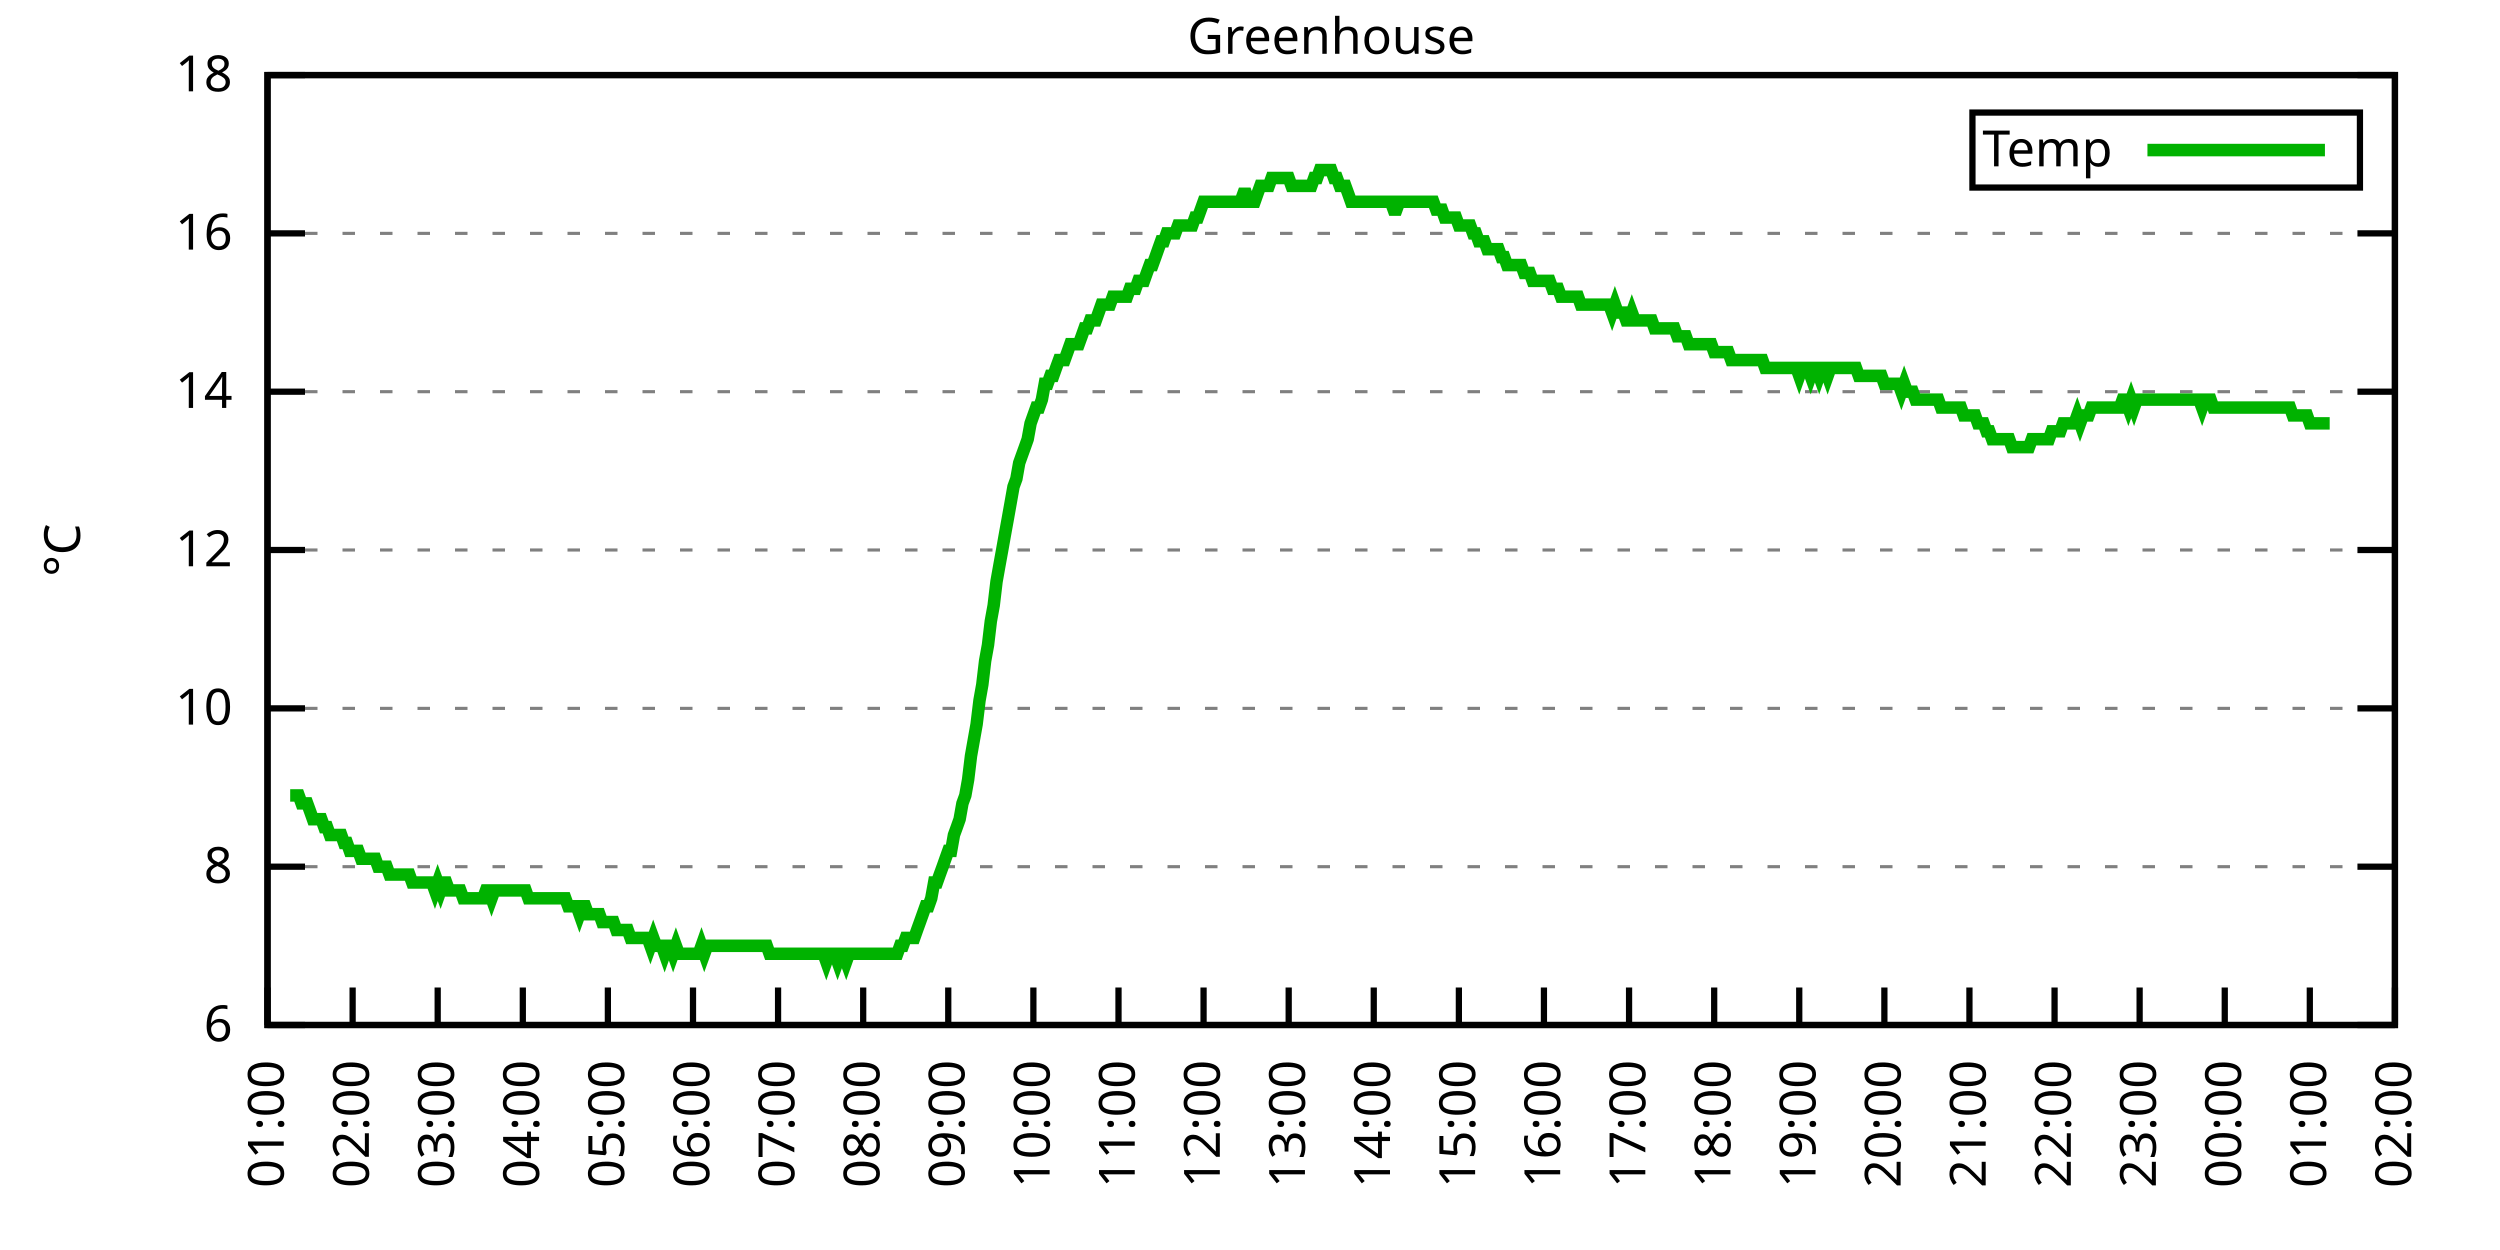
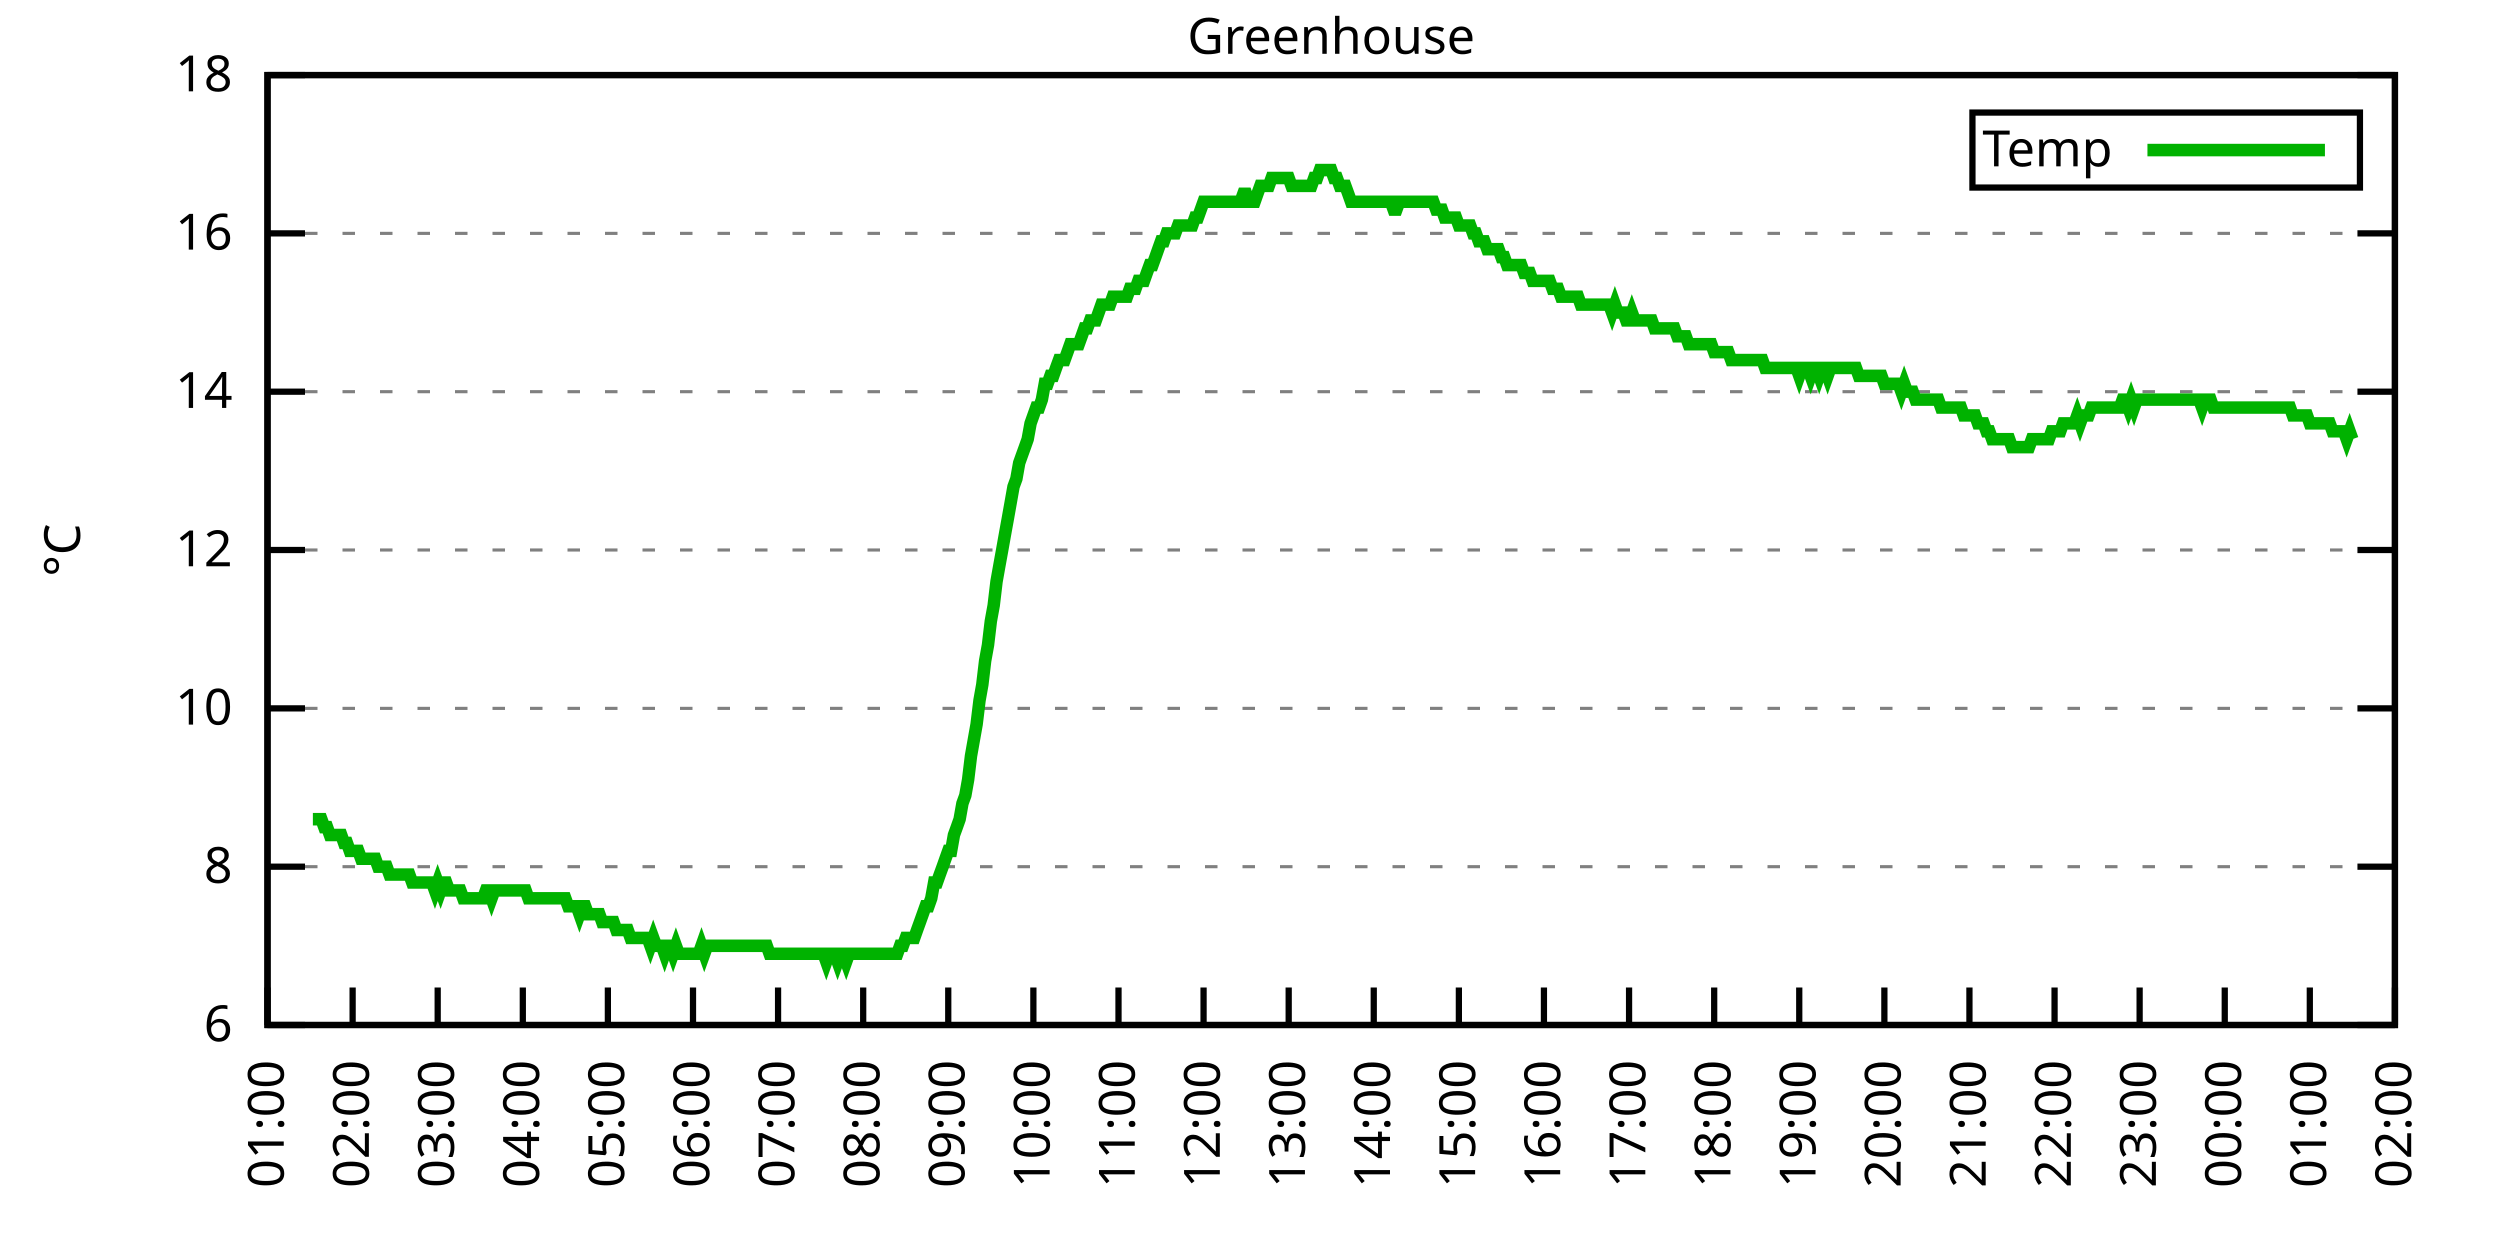
<svg xmlns="http://www.w3.org/2000/svg" xmlns:xlink="http://www.w3.org/1999/xlink" width="400" height="200" viewBox="0 0 400 200">
  <g id="gnuplot_canvas">
    <rect x="0" y="0" width="400" height="200" fill="none" />
    <defs>
      <circle id="gpDot" r="0.5" stroke-width="0.5" stroke="currentColor" />
      <path id="gpPt0" stroke-width="0.333" stroke="currentColor" d="M-1,0 h2 M0,-1 v2" />
      <path id="gpPt1" stroke-width="0.333" stroke="currentColor" d="M-1,-1 L1,1 M1,-1 L-1,1" />
      <path id="gpPt2" stroke-width="0.333" stroke="currentColor" d="M-1,0 L1,0 M0,-1 L0,1 M-1,-1 L1,1 M-1,1 L1,-1" />
      <rect id="gpPt3" stroke-width="0.333" stroke="currentColor" x="-1" y="-1" width="2" height="2" />
      <rect id="gpPt4" stroke-width="0.333" stroke="currentColor" fill="currentColor" x="-1" y="-1" width="2" height="2" />
      <circle id="gpPt5" stroke-width="0.333" stroke="currentColor" cx="0" cy="0" r="1" />
      <use xlink:href="#gpPt5" id="gpPt6" fill="currentColor" stroke="none" />
      <path id="gpPt7" stroke-width="0.333" stroke="currentColor" d="M0,-1.33 L-1.33,0.67 L1.33,0.67 z" />
      <use xlink:href="#gpPt7" id="gpPt8" fill="currentColor" stroke="none" />
      <use xlink:href="#gpPt7" id="gpPt9" stroke="currentColor" transform="rotate(180)" />
      <use xlink:href="#gpPt9" id="gpPt10" fill="currentColor" stroke="none" />
      <use xlink:href="#gpPt3" id="gpPt11" stroke="currentColor" transform="rotate(45)" />
      <use xlink:href="#gpPt11" id="gpPt12" fill="currentColor" stroke="none" />
      <path id="gpPt13" stroke-width="0.333" stroke="currentColor" d="M0,1.330 L1.265,0.411 L0.782,-1.067 L-0.782,-1.076 L-1.265,0.411 z" />
      <use xlink:href="#gpPt13" id="gpPt14" fill="currentColor" stroke="none" />
      <filter id="textbox" filterUnits="objectBoundingBox" x="0" y="0" height="1" width="1">
        <feFlood flood-color="white" flood-opacity="1" result="bgnd" />
        <feComposite in="SourceGraphic" in2="bgnd" operator="atop" />
      </filter>
      <filter id="greybox" filterUnits="objectBoundingBox" x="0" y="0" height="1" width="1">
        <feFlood flood-color="lightgrey" flood-opacity="1" result="grey" />
        <feComposite in="SourceGraphic" in2="grey" operator="atop" />
      </filter>
    </defs>
    <g fill="none" color="white" stroke="currentColor" stroke-width="1.00" stroke-linecap="butt" stroke-linejoin="miter">
</g>
    <g fill="none" color="black" stroke="currentColor" stroke-width="1.00" stroke-linecap="butt" stroke-linejoin="miter">
      <g stroke="none" shape-rendering="crispEdges">
        <polygon fill="rgb(255, 255, 255)" points="42.80,164.00 383.18,164.00 383.18,12.02 42.80,12.02 " />
      </g>
    </g>
    <g fill="none" color="black" stroke="currentColor" stroke-width="1.00" stroke-linecap="butt" stroke-linejoin="miter">
</g>
    <g fill="none" color="black" stroke="black" stroke-width="0.50" stroke-linecap="butt" stroke-linejoin="miter">
</g>
    <g fill="none" color="gray" stroke="currentColor" stroke-width="0.50" stroke-linecap="butt" stroke-linejoin="miter">
      <path stroke="gray" stroke-dasharray="2,4" class="gridline" d="M42.80,164.00 L383.19,164.00  " />
    </g>
    <g fill="none" color="gray" stroke="gray" stroke-width="1.00" stroke-linecap="butt" stroke-linejoin="miter">
</g>
    <g fill="none" color="black" stroke="currentColor" stroke-width="1.00" stroke-linecap="butt" stroke-linejoin="miter">
      <path stroke="black" d="M42.80,164.00 L48.80,164.00 M383.19,164.00 L377.19,164.00  " />
      <g transform="translate(37.20,166.60)" stroke="none" fill="black" font-family="Sans" font-size="8.00" text-anchor="end">
        <text>
          <tspan font-family="Sans"> 6</tspan>
        </text>
      </g>
    </g>
    <g fill="none" color="black" stroke="currentColor" stroke-width="1.00" stroke-linecap="butt" stroke-linejoin="miter">
</g>
    <g fill="none" color="black" stroke="black" stroke-width="0.50" stroke-linecap="butt" stroke-linejoin="miter">
</g>
    <g fill="none" color="gray" stroke="currentColor" stroke-width="0.50" stroke-linecap="butt" stroke-linejoin="miter">
      <path stroke="gray" stroke-dasharray="2,4" class="gridline" d="M42.80,138.67 L383.19,138.67  " />
    </g>
    <g fill="none" color="gray" stroke="gray" stroke-width="1.00" stroke-linecap="butt" stroke-linejoin="miter">
</g>
    <g fill="none" color="black" stroke="currentColor" stroke-width="1.00" stroke-linecap="butt" stroke-linejoin="miter">
      <path stroke="black" d="M42.80,138.67 L48.80,138.67 M383.19,138.67 L377.19,138.67  " />
      <g transform="translate(37.20,141.27)" stroke="none" fill="black" font-family="Sans" font-size="8.00" text-anchor="end">
        <text>
          <tspan font-family="Sans"> 8</tspan>
        </text>
      </g>
    </g>
    <g fill="none" color="black" stroke="currentColor" stroke-width="1.00" stroke-linecap="butt" stroke-linejoin="miter">
</g>
    <g fill="none" color="black" stroke="black" stroke-width="0.50" stroke-linecap="butt" stroke-linejoin="miter">
</g>
    <g fill="none" color="gray" stroke="currentColor" stroke-width="0.50" stroke-linecap="butt" stroke-linejoin="miter">
      <path stroke="gray" stroke-dasharray="2,4" class="gridline" d="M42.80,113.34 L383.19,113.34  " />
    </g>
    <g fill="none" color="gray" stroke="gray" stroke-width="1.00" stroke-linecap="butt" stroke-linejoin="miter">
</g>
    <g fill="none" color="black" stroke="currentColor" stroke-width="1.00" stroke-linecap="butt" stroke-linejoin="miter">
      <path stroke="black" d="M42.80,113.34 L48.80,113.34 M383.19,113.34 L377.19,113.34  " />
      <g transform="translate(37.20,115.94)" stroke="none" fill="black" font-family="Sans" font-size="8.00" text-anchor="end">
        <text>
          <tspan font-family="Sans"> 10</tspan>
        </text>
      </g>
    </g>
    <g fill="none" color="black" stroke="currentColor" stroke-width="1.00" stroke-linecap="butt" stroke-linejoin="miter">
</g>
    <g fill="none" color="black" stroke="black" stroke-width="0.50" stroke-linecap="butt" stroke-linejoin="miter">
</g>
    <g fill="none" color="gray" stroke="currentColor" stroke-width="0.50" stroke-linecap="butt" stroke-linejoin="miter">
      <path stroke="gray" stroke-dasharray="2,4" class="gridline" d="M42.80,88.00 L383.19,88.00  " />
    </g>
    <g fill="none" color="gray" stroke="gray" stroke-width="1.00" stroke-linecap="butt" stroke-linejoin="miter">
</g>
    <g fill="none" color="black" stroke="currentColor" stroke-width="1.00" stroke-linecap="butt" stroke-linejoin="miter">
      <path stroke="black" d="M42.80,88.00 L48.80,88.00 M383.19,88.00 L377.19,88.00  " />
      <g transform="translate(37.20,90.60)" stroke="none" fill="black" font-family="Sans" font-size="8.00" text-anchor="end">
        <text>
          <tspan font-family="Sans"> 12</tspan>
        </text>
      </g>
    </g>
    <g fill="none" color="black" stroke="currentColor" stroke-width="1.00" stroke-linecap="butt" stroke-linejoin="miter">
</g>
    <g fill="none" color="black" stroke="black" stroke-width="0.50" stroke-linecap="butt" stroke-linejoin="miter">
</g>
    <g fill="none" color="gray" stroke="currentColor" stroke-width="0.50" stroke-linecap="butt" stroke-linejoin="miter">
      <path stroke="gray" stroke-dasharray="2,4" class="gridline" d="M42.80,62.67 L383.19,62.67  " />
    </g>
    <g fill="none" color="gray" stroke="gray" stroke-width="1.00" stroke-linecap="butt" stroke-linejoin="miter">
</g>
    <g fill="none" color="black" stroke="currentColor" stroke-width="1.00" stroke-linecap="butt" stroke-linejoin="miter">
      <path stroke="black" d="M42.80,62.67 L48.80,62.67 M383.19,62.67 L377.19,62.67  " />
      <g transform="translate(37.20,65.27)" stroke="none" fill="black" font-family="Sans" font-size="8.00" text-anchor="end">
        <text>
          <tspan font-family="Sans"> 14</tspan>
        </text>
      </g>
    </g>
    <g fill="none" color="black" stroke="currentColor" stroke-width="1.00" stroke-linecap="butt" stroke-linejoin="miter">
</g>
    <g fill="none" color="black" stroke="black" stroke-width="0.50" stroke-linecap="butt" stroke-linejoin="miter">
</g>
    <g fill="none" color="gray" stroke="currentColor" stroke-width="0.50" stroke-linecap="butt" stroke-linejoin="miter">
      <path stroke="gray" stroke-dasharray="2,4" class="gridline" d="M42.80,37.34 L383.19,37.34  " />
    </g>
    <g fill="none" color="gray" stroke="gray" stroke-width="1.00" stroke-linecap="butt" stroke-linejoin="miter">
</g>
    <g fill="none" color="black" stroke="currentColor" stroke-width="1.00" stroke-linecap="butt" stroke-linejoin="miter">
      <path stroke="black" d="M42.80,37.34 L48.80,37.34 M383.19,37.34 L377.19,37.34  " />
      <g transform="translate(37.20,39.94)" stroke="none" fill="black" font-family="Sans" font-size="8.00" text-anchor="end">
        <text>
          <tspan font-family="Sans"> 16</tspan>
        </text>
      </g>
    </g>
    <g fill="none" color="black" stroke="currentColor" stroke-width="1.00" stroke-linecap="butt" stroke-linejoin="miter">
</g>
    <g fill="none" color="black" stroke="black" stroke-width="0.50" stroke-linecap="butt" stroke-linejoin="miter">
</g>
    <g fill="none" color="gray" stroke="currentColor" stroke-width="0.50" stroke-linecap="butt" stroke-linejoin="miter">
      <path stroke="gray" stroke-dasharray="2,4" class="gridline" d="M42.80,12.01 L383.19,12.01  " />
    </g>
    <g fill="none" color="gray" stroke="gray" stroke-width="1.00" stroke-linecap="butt" stroke-linejoin="miter">
</g>
    <g fill="none" color="black" stroke="currentColor" stroke-width="1.00" stroke-linecap="butt" stroke-linejoin="miter">
      <path stroke="black" d="M42.80,12.01 L48.80,12.01 M383.19,12.01 L377.19,12.01  " />
      <g transform="translate(37.20,14.61)" stroke="none" fill="black" font-family="Sans" font-size="8.00" text-anchor="end">
        <text>
          <tspan font-family="Sans"> 18</tspan>
        </text>
      </g>
    </g>
    <g fill="none" color="black" stroke="currentColor" stroke-width="1.00" stroke-linecap="butt" stroke-linejoin="miter">
      <path stroke="black" d="M42.80,164.00 L42.80,158.00  " />
      <g transform="translate(45.40,169.60) rotate(270.00)" stroke="none" fill="black" font-family="Sans" font-size="8.00" text-anchor="end">
        <text>
          <tspan font-family="Sans">01:00</tspan>
        </text>
      </g>
    </g>
    <g fill="none" color="black" stroke="currentColor" stroke-width="1.00" stroke-linecap="butt" stroke-linejoin="miter">
      <path stroke="black" d="M56.42,164.00 L56.42,158.00  " />
      <g transform="translate(59.02,169.60) rotate(270.00)" stroke="none" fill="black" font-family="Sans" font-size="8.00" text-anchor="end">
        <text>
          <tspan font-family="Sans">02:00</tspan>
        </text>
      </g>
    </g>
    <g fill="none" color="black" stroke="currentColor" stroke-width="1.00" stroke-linecap="butt" stroke-linejoin="miter">
      <path stroke="black" d="M70.03,164.00 L70.03,158.00  " />
      <g transform="translate(72.63,169.60) rotate(270.00)" stroke="none" fill="black" font-family="Sans" font-size="8.00" text-anchor="end">
        <text>
          <tspan font-family="Sans">03:00</tspan>
        </text>
      </g>
    </g>
    <g fill="none" color="black" stroke="currentColor" stroke-width="1.00" stroke-linecap="butt" stroke-linejoin="miter">
      <path stroke="black" d="M83.65,164.00 L83.65,158.00  " />
      <g transform="translate(86.25,169.60) rotate(270.00)" stroke="none" fill="black" font-family="Sans" font-size="8.00" text-anchor="end">
        <text>
          <tspan font-family="Sans">04:00</tspan>
        </text>
      </g>
    </g>
    <g fill="none" color="black" stroke="currentColor" stroke-width="1.00" stroke-linecap="butt" stroke-linejoin="miter">
      <path stroke="black" d="M97.26,164.00 L97.26,158.00  " />
      <g transform="translate(99.86,169.60) rotate(270.00)" stroke="none" fill="black" font-family="Sans" font-size="8.00" text-anchor="end">
        <text>
          <tspan font-family="Sans">05:00</tspan>
        </text>
      </g>
    </g>
    <g fill="none" color="black" stroke="currentColor" stroke-width="1.00" stroke-linecap="butt" stroke-linejoin="miter">
      <path stroke="black" d="M110.88,164.00 L110.88,158.00  " />
      <g transform="translate(113.48,169.60) rotate(270.00)" stroke="none" fill="black" font-family="Sans" font-size="8.00" text-anchor="end">
        <text>
          <tspan font-family="Sans">06:00</tspan>
        </text>
      </g>
    </g>
    <g fill="none" color="black" stroke="currentColor" stroke-width="1.00" stroke-linecap="butt" stroke-linejoin="miter">
      <path stroke="black" d="M124.49,164.00 L124.49,158.00  " />
      <g transform="translate(127.09,169.60) rotate(270.00)" stroke="none" fill="black" font-family="Sans" font-size="8.00" text-anchor="end">
        <text>
          <tspan font-family="Sans">07:00</tspan>
        </text>
      </g>
    </g>
    <g fill="none" color="black" stroke="currentColor" stroke-width="1.00" stroke-linecap="butt" stroke-linejoin="miter">
      <path stroke="black" d="M138.11,164.00 L138.11,158.00  " />
      <g transform="translate(140.71,169.60) rotate(270.00)" stroke="none" fill="black" font-family="Sans" font-size="8.00" text-anchor="end">
        <text>
          <tspan font-family="Sans">08:00</tspan>
        </text>
      </g>
    </g>
    <g fill="none" color="black" stroke="currentColor" stroke-width="1.00" stroke-linecap="butt" stroke-linejoin="miter">
      <path stroke="black" d="M151.72,164.00 L151.72,158.00  " />
      <g transform="translate(154.32,169.60) rotate(270.00)" stroke="none" fill="black" font-family="Sans" font-size="8.00" text-anchor="end">
        <text>
          <tspan font-family="Sans">09:00</tspan>
        </text>
      </g>
    </g>
    <g fill="none" color="black" stroke="currentColor" stroke-width="1.00" stroke-linecap="butt" stroke-linejoin="miter">
      <path stroke="black" d="M165.34,164.00 L165.34,158.00  " />
      <g transform="translate(167.94,169.60) rotate(270.00)" stroke="none" fill="black" font-family="Sans" font-size="8.00" text-anchor="end">
        <text>
          <tspan font-family="Sans">10:00</tspan>
        </text>
      </g>
    </g>
    <g fill="none" color="black" stroke="currentColor" stroke-width="1.00" stroke-linecap="butt" stroke-linejoin="miter">
      <path stroke="black" d="M178.96,164.00 L178.96,158.00  " />
      <g transform="translate(181.56,169.60) rotate(270.00)" stroke="none" fill="black" font-family="Sans" font-size="8.00" text-anchor="end">
        <text>
          <tspan font-family="Sans">11:00</tspan>
        </text>
      </g>
    </g>
    <g fill="none" color="black" stroke="currentColor" stroke-width="1.00" stroke-linecap="butt" stroke-linejoin="miter">
      <path stroke="black" d="M192.57,164.00 L192.57,158.00  " />
      <g transform="translate(195.17,169.60) rotate(270.00)" stroke="none" fill="black" font-family="Sans" font-size="8.00" text-anchor="end">
        <text>
          <tspan font-family="Sans">12:00</tspan>
        </text>
      </g>
    </g>
    <g fill="none" color="black" stroke="currentColor" stroke-width="1.00" stroke-linecap="butt" stroke-linejoin="miter">
      <path stroke="black" d="M206.19,164.00 L206.19,158.00  " />
      <g transform="translate(208.79,169.60) rotate(270.00)" stroke="none" fill="black" font-family="Sans" font-size="8.00" text-anchor="end">
        <text>
          <tspan font-family="Sans">13:00</tspan>
        </text>
      </g>
    </g>
    <g fill="none" color="black" stroke="currentColor" stroke-width="1.00" stroke-linecap="butt" stroke-linejoin="miter">
      <path stroke="black" d="M219.80,164.00 L219.80,158.00  " />
      <g transform="translate(222.40,169.60) rotate(270.00)" stroke="none" fill="black" font-family="Sans" font-size="8.00" text-anchor="end">
        <text>
          <tspan font-family="Sans">14:00</tspan>
        </text>
      </g>
    </g>
    <g fill="none" color="black" stroke="currentColor" stroke-width="1.00" stroke-linecap="butt" stroke-linejoin="miter">
      <path stroke="black" d="M233.42,164.00 L233.42,158.00  " />
      <g transform="translate(236.02,169.60) rotate(270.00)" stroke="none" fill="black" font-family="Sans" font-size="8.00" text-anchor="end">
        <text>
          <tspan font-family="Sans">15:00</tspan>
        </text>
      </g>
    </g>
    <g fill="none" color="black" stroke="currentColor" stroke-width="1.00" stroke-linecap="butt" stroke-linejoin="miter">
      <path stroke="black" d="M247.03,164.00 L247.03,158.00  " />
      <g transform="translate(249.63,169.60) rotate(270.00)" stroke="none" fill="black" font-family="Sans" font-size="8.00" text-anchor="end">
        <text>
          <tspan font-family="Sans">16:00</tspan>
        </text>
      </g>
    </g>
    <g fill="none" color="black" stroke="currentColor" stroke-width="1.00" stroke-linecap="butt" stroke-linejoin="miter">
      <path stroke="black" d="M260.65,164.00 L260.65,158.00  " />
      <g transform="translate(263.25,169.60) rotate(270.00)" stroke="none" fill="black" font-family="Sans" font-size="8.00" text-anchor="end">
        <text>
          <tspan font-family="Sans">17:00</tspan>
        </text>
      </g>
    </g>
    <g fill="none" color="black" stroke="currentColor" stroke-width="1.00" stroke-linecap="butt" stroke-linejoin="miter">
      <path stroke="black" d="M274.27,164.00 L274.27,158.00  " />
      <g transform="translate(276.87,169.60) rotate(270.00)" stroke="none" fill="black" font-family="Sans" font-size="8.00" text-anchor="end">
        <text>
          <tspan font-family="Sans">18:00</tspan>
        </text>
      </g>
    </g>
    <g fill="none" color="black" stroke="currentColor" stroke-width="1.00" stroke-linecap="butt" stroke-linejoin="miter">
      <path stroke="black" d="M287.88,164.00 L287.88,158.00  " />
      <g transform="translate(290.48,169.60) rotate(270.00)" stroke="none" fill="black" font-family="Sans" font-size="8.00" text-anchor="end">
        <text>
          <tspan font-family="Sans">19:00</tspan>
        </text>
      </g>
    </g>
    <g fill="none" color="black" stroke="currentColor" stroke-width="1.00" stroke-linecap="butt" stroke-linejoin="miter">
      <path stroke="black" d="M301.50,164.00 L301.50,158.00  " />
      <g transform="translate(304.10,169.60) rotate(270.00)" stroke="none" fill="black" font-family="Sans" font-size="8.00" text-anchor="end">
        <text>
          <tspan font-family="Sans">20:00</tspan>
        </text>
      </g>
    </g>
    <g fill="none" color="black" stroke="currentColor" stroke-width="1.00" stroke-linecap="butt" stroke-linejoin="miter">
      <path stroke="black" d="M315.11,164.00 L315.11,158.00  " />
      <g transform="translate(317.71,169.60) rotate(270.00)" stroke="none" fill="black" font-family="Sans" font-size="8.00" text-anchor="end">
        <text>
          <tspan font-family="Sans">21:00</tspan>
        </text>
      </g>
    </g>
    <g fill="none" color="black" stroke="currentColor" stroke-width="1.00" stroke-linecap="butt" stroke-linejoin="miter">
      <path stroke="black" d="M328.73,164.00 L328.73,158.00  " />
      <g transform="translate(331.33,169.60) rotate(270.00)" stroke="none" fill="black" font-family="Sans" font-size="8.00" text-anchor="end">
        <text>
          <tspan font-family="Sans">22:00</tspan>
        </text>
      </g>
    </g>
    <g fill="none" color="black" stroke="currentColor" stroke-width="1.00" stroke-linecap="butt" stroke-linejoin="miter">
      <path stroke="black" d="M342.34,164.00 L342.34,158.00  " />
      <g transform="translate(344.94,169.60) rotate(270.00)" stroke="none" fill="black" font-family="Sans" font-size="8.00" text-anchor="end">
        <text>
          <tspan font-family="Sans">23:00</tspan>
        </text>
      </g>
    </g>
    <g fill="none" color="black" stroke="currentColor" stroke-width="1.00" stroke-linecap="butt" stroke-linejoin="miter">
      <path stroke="black" d="M355.96,164.00 L355.96,158.00  " />
      <g transform="translate(358.56,169.60) rotate(270.00)" stroke="none" fill="black" font-family="Sans" font-size="8.00" text-anchor="end">
        <text>
          <tspan font-family="Sans">00:00</tspan>
        </text>
      </g>
    </g>
    <g fill="none" color="black" stroke="currentColor" stroke-width="1.00" stroke-linecap="butt" stroke-linejoin="miter">
      <path stroke="black" d="M369.57,164.00 L369.57,158.00  " />
      <g transform="translate(372.17,169.60) rotate(270.00)" stroke="none" fill="black" font-family="Sans" font-size="8.00" text-anchor="end">
        <text>
          <tspan font-family="Sans">01:00</tspan>
        </text>
      </g>
    </g>
    <g fill="none" color="black" stroke="currentColor" stroke-width="1.00" stroke-linecap="butt" stroke-linejoin="miter">
      <path stroke="black" d="M383.19,164.00 L383.19,158.00  " />
      <g transform="translate(385.79,169.60) rotate(270.00)" stroke="none" fill="black" font-family="Sans" font-size="8.00" text-anchor="end">
        <text>
          <tspan font-family="Sans">02:00</tspan>
        </text>
      </g>
    </g>
    <g fill="none" color="black" stroke="currentColor" stroke-width="1.00" stroke-linecap="butt" stroke-linejoin="miter">
</g>
    <g fill="none" color="black" stroke="currentColor" stroke-width="1.00" stroke-linecap="butt" stroke-linejoin="miter">
      <path stroke="black" d="M42.80,12.01 L42.80,164.00 L383.19,164.00 L383.19,12.01 L42.80,12.01 Z  " />
    </g>
    <g fill="none" color="black" stroke="currentColor" stroke-width="1.00" stroke-linecap="butt" stroke-linejoin="miter">
</g>
    <g fill="none" color="black" stroke="currentColor" stroke-width="1.00" stroke-linecap="butt" stroke-linejoin="miter">
      <path stroke="black" d="M315.59,30.01 L315.59,18.01 L377.59,18.01 L377.59,30.01 L315.59,30.01 Z  " />
    </g>
    <g id="Greenhouse_plot_1">
      <g fill="none" color="white" stroke="black" stroke-width="2.00" stroke-linecap="butt" stroke-linejoin="miter">
</g>
      <g fill="none" color="black" stroke="currentColor" stroke-width="2.00" stroke-linecap="butt" stroke-linejoin="miter">
        <g transform="translate(337.99,26.61)" stroke="none" fill="black" font-family="Sans" font-size="8.00" text-anchor="end">
          <text>
            <tspan font-family="Sans">Temp</tspan>
          </text>
        </g>
      </g>
      <g fill="none" color="black" stroke="currentColor" stroke-width="2.00" stroke-linecap="butt" stroke-linejoin="miter">
-         <path stroke="rgb(  0, 178,   0)" d="M343.59,24.01 L371.99,24.01 M46.43,127.27 L46.88,127.27 L47.34,127.27 L47.79,127.27 L48.25,128.54 L48.70,128.54   L49.15,128.54 L49.61,129.80 L50.06,131.07 L50.52,131.07 L50.97,131.07 L51.42,131.07 L51.88,132.34 L52.33,132.34   L52.78,133.60 L53.24,133.60 L53.69,133.60 L54.15,133.60 L54.60,133.60 L55.05,134.87 L55.51,134.87 L55.96,136.14   L56.42,136.14 L56.87,136.14 L57.32,136.14 L57.78,137.40 L58.23,137.40 L58.68,137.40 L59.14,137.40 L59.59,137.40   L60.05,137.40 L60.50,138.67 L60.95,138.67 L61.41,138.67 L61.86,138.67 L62.32,139.93 L62.77,139.93 L63.22,139.93   L63.68,139.93 L64.13,139.93 L64.58,139.93 L65.04,139.93 L65.49,139.93 L65.95,141.20 L66.40,141.20 L66.85,141.20   L67.31,141.20 L67.76,141.20 L68.22,141.20 L68.67,141.20 L69.12,141.20 L69.58,142.47 L70.03,141.20 L70.49,142.47   L70.94,141.20 L71.39,141.20 L71.85,142.47 L72.30,142.47 L72.75,142.47 L73.21,142.47 L73.66,142.47 L74.12,143.73   L74.57,143.73 L75.02,143.73 L75.48,143.73 L75.93,143.73 L76.39,143.73 L76.84,143.73 L77.29,143.73 L77.75,142.47   L78.20,142.47 L78.65,143.73 L79.11,142.47 L79.56,142.47 L80.02,142.47 L80.47,142.47 L80.92,142.47 L81.38,142.47   L81.83,142.47 L82.29,142.47 L82.74,142.47 L83.19,142.47 L83.65,142.47 L84.10,142.47 L84.55,143.73 L85.01,143.73   L85.46,143.73 L85.92,143.73 L86.37,143.73 L86.82,143.73 L87.28,143.73 L87.73,143.73 L88.19,143.73 L88.64,143.73   L89.09,143.73 L89.55,143.73 L90.00,143.73 L90.45,143.73 L90.91,145.00 L91.36,145.00 L91.82,145.00 L92.27,145.00   L92.72,146.27 L93.18,145.00 L93.63,145.00 L94.09,146.27 L94.54,146.27 L94.99,146.27 L95.45,146.27 L95.90,146.27   L96.35,147.53 L96.81,147.53 L97.26,147.53 L97.72,147.53 L98.17,147.53 L98.62,148.80 L99.08,148.80 L99.53,148.80   L99.99,148.80 L100.44,148.80 L100.89,150.07 L101.35,150.07 L101.80,150.07 L102.25,150.07 L102.71,150.07 L103.16,150.07   L103.62,150.07 L104.07,151.33 L104.52,150.07 L104.98,151.33 L105.43,151.33 L105.89,151.33 L106.34,152.60 L106.79,151.33   L107.25,151.33 L107.70,152.60 L108.15,151.33 L108.61,152.60 L109.06,152.60 L109.52,152.60 L109.97,152.60 L110.42,152.60   L110.88,152.60 L111.33,152.60 L111.79,152.60 L112.24,151.33 L112.69,152.60 L113.15,151.33 L113.60,151.33 L114.05,151.33   L114.51,151.33 L114.96,151.33 L115.42,151.33 L115.87,151.33 L116.32,151.33 L116.78,151.33 L117.23,151.33 L117.69,151.33   L118.14,151.33 L118.59,151.33 L119.05,151.33 L119.50,151.33 L119.96,151.33 L120.41,151.33 L120.86,151.33 L121.32,151.33   L121.77,151.33 L122.22,151.33 L122.68,151.33 L123.13,152.60 L123.59,152.60 L124.04,152.60 L124.49,152.60 L124.95,152.60   L125.40,152.60 L125.86,152.60 L126.31,152.60 L126.76,152.60 L127.22,152.60 L127.67,152.60 L128.12,152.60 L128.58,152.60   L129.03,152.60 L129.49,152.60 L129.94,152.60 L130.39,152.60 L130.85,152.60 L131.30,152.60 L131.76,152.60 L132.21,153.87   L132.66,152.60 L133.12,152.60 L133.57,152.60 L134.02,153.87 L134.48,152.60 L134.93,152.60 L135.39,153.87 L135.84,152.60   L136.29,152.60 L136.75,152.60 L137.20,152.60 L137.66,152.60 L138.11,152.60 L138.56,152.60 L139.02,152.60 L139.47,152.60   L139.92,152.60 L140.38,152.60 L140.83,152.60 L141.29,152.60 L141.74,152.60 L142.19,152.60 L142.65,152.60 L143.10,152.60   L143.56,152.60 L144.01,151.33 L144.46,151.33 L144.92,150.07 L145.37,150.07 L145.82,150.07 L146.28,150.07 L146.73,148.80   L147.19,147.53 L147.64,146.27 L148.09,145.00 L148.55,145.00 L149.00,143.73 L149.46,141.20 L149.91,141.20 L150.36,139.93   L150.82,138.67 L151.27,137.40 L151.72,136.14 L152.18,136.14 L152.63,133.60 L153.09,132.34 L153.54,131.07 L153.99,128.54   L154.45,127.27 L154.90,124.74 L155.36,120.94 L155.81,118.40 L156.26,115.87 L156.72,112.07 L157.17,109.54 L157.62,105.74   L158.08,103.20 L158.53,99.40 L158.99,96.87 L159.44,93.07 L159.89,90.54 L160.35,88.00 L160.80,85.47 L161.26,82.94   L161.71,80.41 L162.16,77.87 L162.62,76.61 L163.07,74.07 L163.52,72.81 L163.98,71.54 L164.43,70.27 L164.89,67.74   L165.34,66.47 L165.79,65.21 L166.25,65.21 L166.70,63.94 L167.16,61.41 L167.61,61.41 L168.06,60.14 L168.52,60.14   L168.97,58.87 L169.43,57.61 L169.88,57.61 L170.33,57.61 L170.79,56.34 L171.24,55.07 L171.69,55.07 L172.15,55.07   L172.60,55.07 L173.06,53.81 L173.51,52.54 L173.96,52.54 L174.42,51.27 L174.87,51.27 L175.33,51.27 L175.78,50.01   L176.23,48.74 L176.69,48.74 L177.14,48.74 L177.59,48.74 L178.05,47.47 L178.50,47.47 L178.96,47.47 L179.41,47.47   L179.86,47.47 L180.32,47.47 L180.77,46.21 L181.23,46.21 L181.68,46.21 L182.13,44.94 L182.59,44.94 L183.04,44.94   L183.49,43.67 L183.95,42.41 L184.40,42.41 L184.86,41.14 L185.31,39.87 L185.76,38.61 L186.22,38.61 L186.67,37.34   L187.13,37.34 L187.58,37.34 L188.03,37.34 L188.49,36.08 L188.94,36.08 L189.39,36.08 L189.85,36.08 L190.30,36.08   L190.76,36.08 L191.21,34.81 L191.66,34.81 L192.12,33.54 L192.57,32.28 L193.03,32.28 L193.48,32.28 L193.93,32.28   L194.39,32.28 L194.84,32.28 L195.29,32.28 L195.75,32.28 L196.20,32.28 L196.66,32.28 L197.11,32.28 L197.56,32.28   L198.02,32.28 L198.47,32.28 L198.93,31.01 L199.38,31.01 L199.83,32.28 L200.29,32.28 L200.74,32.28 L201.19,31.01   L201.65,29.74 L202.10,29.74 L202.56,29.74 L203.01,29.74 L203.46,28.48 L203.92,28.48 L204.37,28.48 L204.83,28.48   L205.28,28.48 L205.73,28.48 L206.19,28.48 L206.64,29.74 L207.09,29.74 L207.55,29.74 L208.00,29.74 L208.46,29.74   L208.91,29.74 L209.36,29.74 L209.82,29.74 L210.27,28.48 L210.73,28.48 L211.18,27.21 L211.63,27.21 L212.09,27.21   L212.54,27.21 L213.00,27.21 L213.45,28.48 L213.90,28.48 L214.36,29.74 L214.81,29.74 L215.26,29.74 L215.72,31.01   L216.17,32.28 L216.63,32.28 L217.08,32.28 L217.53,32.28 L217.99,32.28 L218.44,32.28 L218.90,32.28 L219.35,32.28   L219.80,32.28 L220.26,32.28 L220.71,32.28 L221.16,32.28 L221.62,32.28 L222.07,32.28 L222.53,32.28 L222.98,33.54   L223.43,33.54 L223.89,32.28 L224.34,32.28 L224.80,32.28 L225.25,32.28 L225.70,32.28 L226.16,32.28 L226.61,32.28   L227.06,32.28 L227.52,32.28 L227.97,32.28 L228.43,32.28 L228.88,32.28 L229.33,32.28 L229.79,33.54 L230.24,33.54   L230.70,33.54 L231.15,34.81 L231.60,34.81 L232.06,34.81 L232.51,34.81 L232.96,34.81 L233.42,36.08 L233.87,36.08   L234.33,36.08 L234.78,36.08 L235.23,36.08 L235.69,37.34 L236.14,37.34 L236.60,38.61 L237.05,38.61 L237.50,38.61   L237.96,39.87 L238.41,39.87 L238.86,39.87 L239.32,39.87 L239.77,39.87 L240.23,41.14 L240.68,41.14 L241.13,42.41   L241.59,42.41 L242.04,42.41 L242.50,42.41 L242.95,42.41 L243.40,42.41 L243.86,43.67 L244.31,43.67 L244.76,43.67   L245.22,44.94 L245.67,44.94 L246.13,44.94 L246.58,44.94 L247.03,44.94 L247.49,44.94 L247.94,44.94 L248.40,46.21   L248.85,46.21 L249.30,46.21 L249.76,47.47 L250.21,47.47 L250.66,47.47 L251.12,47.47 L251.57,47.47 L252.03,47.47   L252.48,47.47 L252.93,48.74 L253.39,48.74 L253.84,48.74 L254.30,48.74 L254.75,48.74 L255.20,48.74 L255.66,48.74   L256.11,48.74 L256.56,48.74 L257.02,48.74 L257.47,48.74 L257.93,50.01 L258.38,48.74 L258.83,50.01 L259.29,50.01   L259.74,50.01 L260.20,51.27 L260.65,51.27 L261.10,50.01 L261.56,51.27 L262.01,51.27 L262.47,51.27 L262.92,51.27   L263.37,51.27 L263.83,51.27 L264.28,51.27 L264.73,52.54 L265.19,52.54 L265.64,52.54 L266.10,52.54 L266.55,52.54   L267.00,52.54 L267.46,52.54 L267.91,52.54 L268.37,53.81 L268.82,53.81 L269.27,53.81 L269.73,53.81 L270.18,55.07   L270.63,55.07 L271.09,55.07 L271.54,55.07 L272.00,55.07 L272.45,55.07 L272.90,55.07 L273.36,55.07 L273.81,55.07   L274.27,56.34 L274.72,56.34 L275.17,56.34 L275.63,56.34 L276.08,56.34 L276.53,56.34 L276.99,57.61 L277.44,57.61   L277.90,57.61 L278.35,57.61 L278.80,57.61 L279.26,57.61 L279.71,57.61 L280.17,57.61 L280.62,57.61 L281.07,57.61   L281.53,57.61 L281.98,57.61 L282.43,58.87 L282.89,58.87 L283.34,58.87 L283.80,58.87 L284.25,58.87 L284.70,58.87   L285.16,58.87 L285.61,58.87 L286.07,58.87 L286.52,58.87 L286.97,58.87 L287.43,58.87 L287.88,60.14 L288.33,58.87   L288.79,58.87 L289.24,58.87 L289.70,60.14 L290.15,58.87 L290.60,58.87 L291.06,60.14 L291.51,58.87 L291.97,58.87   L292.42,60.14 L292.87,58.87 L293.33,58.87 L293.78,58.87 L294.23,58.87 L294.69,58.87 L295.14,58.87 L295.60,58.87   L296.05,58.87 L296.50,58.87 L296.96,58.87 L297.41,60.14 L297.87,60.14 L298.32,60.14 L298.77,60.14 L299.23,60.14   L299.68,60.14 L300.13,60.14 L300.59,60.14 L301.04,60.14 L301.50,61.41 L301.95,61.41 L302.40,61.41 L302.86,61.41   L303.31,61.41 L303.77,61.41 L304.22,62.67 L304.67,61.41 L305.13,62.67 L305.58,62.67 L306.03,62.67 L306.49,63.94   L306.94,63.94 L307.40,63.94 L307.85,63.94 L308.30,63.94 L308.76,63.94 L309.21,63.94 L309.67,63.94 L310.12,63.94   L310.57,65.21 L311.03,65.21 L311.48,65.21 L311.94,65.21 L312.39,65.21 L312.84,65.21 L313.30,65.21 L313.75,65.21   L314.20,66.47 L314.66,66.47 L315.11,66.47 L315.57,66.47 L316.02,66.47 L316.47,67.74 L316.93,67.74 L317.38,67.74   L317.84,69.01 L318.29,69.01 L318.74,70.27 L319.20,70.27 L319.65,70.27 L320.10,70.27 L320.56,70.27 L321.01,70.27   L321.47,70.27 L321.92,71.54 L322.37,71.54 L322.83,71.54 L323.28,71.54 L323.74,71.54 L324.19,71.54 L324.64,71.54   L325.10,70.27 L325.55,70.27 L326.00,70.27 L326.46,70.27 L326.91,70.27 L327.37,70.27 L327.82,70.27 L328.27,69.01   L328.73,69.01 L329.18,69.01 L329.64,69.01 L330.09,67.74 L330.54,67.74 L331.00,67.74 L331.45,67.74 L331.90,67.74   L332.36,66.47 L332.81,67.74 L333.27,66.47 L333.72,66.47 L334.17,66.47 L334.63,65.21 L335.08,65.21 L335.54,65.21   L335.99,65.21 L336.44,65.21 L336.90,65.21 L337.35,65.21 L337.80,65.21 L338.26,65.21 L338.71,65.21 L339.17,65.21   L339.62,63.94 L340.07,63.94 L340.53,65.21 L340.98,63.94 L341.44,65.21 L341.89,63.94 L342.34,63.94 L342.80,63.94   L343.25,63.94 L343.70,63.94 L344.16,63.94 L344.61,63.94 L345.07,63.94 L345.52,63.94 L345.97,63.94 L346.43,63.94   L346.88,63.94 L347.34,63.94 L347.79,63.94 L348.24,63.94 L348.70,63.94 L349.15,63.94 L349.60,63.94 L350.06,63.94   L350.51,63.94 L350.97,63.94 L351.42,63.94 L351.87,63.94 L352.33,65.21 L352.78,63.94 L353.24,63.94 L353.69,63.94   L354.14,65.21 L354.60,65.21 L355.05,65.21 L355.50,65.21 L355.96,65.21 L356.41,65.21 L356.87,65.21 L357.32,65.21   L357.77,65.21 L358.23,65.21 L358.68,65.21 L359.14,65.21 L359.59,65.21 L360.04,65.21 L360.50,65.21 L360.95,65.21   L361.41,65.21 L361.86,65.21 L362.31,65.21 L362.77,65.21 L363.22,65.21 L363.67,65.21 L364.13,65.21 L364.58,65.21   L365.04,65.21 L365.49,65.21 L365.94,65.21 L366.40,65.21 L366.85,66.47 L367.31,66.47 L367.76,66.47 L368.21,66.47   L368.67,66.47 L369.12,66.47 L369.57,67.74 L370.03,67.74 L370.48,67.74 L370.94,67.74 L371.39,67.74 L371.84,67.74   L372.30,67.74 L372.75,67.74  " />
+         <path stroke="rgb(  0, 178,   0)" d="M343.59,24.01 L371.99,24.01 M50.06,131.07 L50.52,131.07 L50.97,131.07 L51.42,131.07 L51.88,132.34 L52.33,132.34   L52.78,133.60 L53.24,133.60 L53.69,133.60 L54.15,133.60 L54.60,133.60 L55.05,134.87 L55.51,134.87 L55.96,136.14   L56.42,136.14 L56.87,136.14 L57.32,136.14 L57.78,137.40 L58.23,137.40 L58.68,137.40 L59.14,137.40 L59.59,137.40   L60.05,137.40 L60.50,138.67 L60.95,138.67 L61.41,138.67 L61.86,138.67 L62.32,139.93 L62.77,139.93 L63.22,139.93   L63.68,139.93 L64.13,139.93 L64.58,139.93 L65.04,139.93 L65.49,139.93 L65.95,141.20 L66.40,141.20 L66.85,141.20   L67.31,141.20 L67.76,141.20 L68.22,141.20 L68.67,141.20 L69.12,141.20 L69.58,142.47 L70.03,141.20 L70.49,142.47   L70.94,141.20 L71.39,141.20 L71.85,142.47 L72.30,142.47 L72.75,142.47 L73.21,142.47 L73.66,142.47 L74.12,143.73   L74.57,143.73 L75.02,143.73 L75.48,143.73 L75.93,143.73 L76.39,143.73 L76.84,143.73 L77.29,143.73 L77.75,142.47   L78.20,142.47 L78.65,143.73 L79.11,142.47 L79.56,142.47 L80.02,142.47 L80.47,142.47 L80.92,142.47 L81.38,142.47   L81.83,142.47 L82.29,142.47 L82.74,142.47 L83.19,142.47 L83.65,142.47 L84.10,142.47 L84.55,143.73 L85.01,143.73   L85.46,143.73 L85.92,143.73 L86.37,143.73 L86.82,143.73 L87.28,143.73 L87.73,143.73 L88.19,143.73 L88.64,143.73   L89.09,143.73 L89.55,143.73 L90.00,143.73 L90.45,143.73 L90.91,145.00 L91.36,145.00 L91.82,145.00 L92.27,145.00   L92.72,146.27 L93.18,145.00 L93.63,145.00 L94.09,146.27 L94.54,146.27 L94.99,146.27 L95.45,146.27 L95.90,146.27   L96.35,147.53 L96.81,147.53 L97.26,147.53 L97.72,147.53 L98.17,147.53 L98.62,148.80 L99.08,148.80 L99.53,148.80   L99.99,148.80 L100.44,148.80 L100.89,150.07 L101.35,150.07 L101.80,150.07 L102.25,150.07 L102.71,150.07 L103.16,150.07   L103.62,150.07 L104.07,151.33 L104.52,150.07 L104.98,151.33 L105.43,151.33 L105.89,151.33 L106.34,152.60 L106.79,151.33   L107.25,151.33 L107.70,152.60 L108.15,151.33 L108.61,152.60 L109.06,152.60 L109.52,152.60 L109.97,152.60 L110.42,152.60   L110.88,152.60 L111.33,152.60 L111.79,152.60 L112.24,151.33 L112.69,152.60 L113.15,151.33 L113.60,151.33 L114.05,151.33   L114.51,151.33 L114.96,151.33 L115.42,151.33 L115.87,151.33 L116.32,151.33 L116.78,151.33 L117.23,151.33 L117.69,151.33   L118.14,151.33 L118.59,151.33 L119.05,151.33 L119.50,151.33 L119.96,151.33 L120.41,151.33 L120.86,151.33 L121.32,151.33   L121.77,151.33 L122.22,151.33 L122.68,151.33 L123.13,152.60 L123.59,152.60 L124.04,152.60 L124.49,152.60 L124.95,152.60   L125.40,152.60 L125.86,152.60 L126.31,152.60 L126.76,152.60 L127.22,152.60 L127.67,152.60 L128.12,152.60 L128.58,152.60   L129.03,152.60 L129.49,152.60 L129.94,152.60 L130.39,152.60 L130.85,152.60 L131.30,152.60 L131.76,152.60 L132.21,153.87   L132.66,152.60 L133.12,152.60 L133.57,152.60 L134.02,153.87 L134.48,152.60 L134.93,152.60 L135.39,153.87 L135.84,152.60   L136.29,152.60 L136.75,152.60 L137.20,152.60 L137.66,152.60 L138.11,152.60 L138.56,152.60 L139.02,152.60 L139.47,152.60   L139.92,152.60 L140.38,152.60 L140.83,152.60 L141.29,152.60 L141.74,152.60 L142.19,152.60 L142.65,152.60 L143.10,152.60   L143.56,152.60 L144.01,151.33 L144.46,151.33 L144.92,150.07 L145.37,150.07 L145.82,150.07 L146.28,150.07 L146.73,148.80   L147.19,147.53 L147.64,146.27 L148.09,145.00 L148.55,145.00 L149.00,143.73 L149.46,141.20 L149.91,141.20 L150.36,139.93   L150.82,138.67 L151.27,137.40 L151.72,136.14 L152.18,136.14 L152.63,133.60 L153.09,132.34 L153.54,131.07 L153.99,128.54   L154.45,127.27 L154.90,124.74 L155.36,120.94 L155.81,118.40 L156.26,115.87 L156.72,112.07 L157.17,109.54 L157.62,105.74   L158.08,103.20 L158.53,99.40 L158.99,96.87 L159.44,93.07 L159.89,90.54 L160.35,88.00 L160.80,85.47 L161.26,82.94   L161.71,80.41 L162.16,77.87 L162.62,76.61 L163.07,74.07 L163.52,72.81 L163.98,71.54 L164.43,70.27 L164.89,67.74   L165.34,66.47 L165.79,65.21 L166.25,65.21 L166.70,63.94 L167.16,61.41 L167.61,61.41 L168.06,60.14 L168.52,60.14   L168.97,58.87 L169.43,57.61 L169.88,57.61 L170.33,57.61 L170.79,56.34 L171.24,55.07 L171.69,55.07 L172.15,55.07   L172.60,55.07 L173.06,53.81 L173.51,52.54 L173.96,52.54 L174.42,51.27 L174.87,51.27 L175.33,51.27 L175.78,50.01   L176.23,48.74 L176.69,48.74 L177.14,48.74 L177.59,48.74 L178.05,47.47 L178.50,47.47 L178.96,47.47 L179.41,47.47   L179.86,47.47 L180.32,47.47 L180.77,46.21 L181.23,46.21 L181.68,46.21 L182.13,44.94 L182.59,44.94 L183.04,44.94   L183.49,43.67 L183.95,42.41 L184.40,42.41 L184.86,41.14 L185.31,39.87 L185.76,38.61 L186.22,38.61 L186.67,37.34   L187.13,37.34 L187.58,37.34 L188.03,37.34 L188.49,36.08 L188.94,36.08 L189.39,36.08 L189.85,36.08 L190.30,36.08   L190.76,36.08 L191.21,34.81 L191.66,34.81 L192.12,33.54 L192.57,32.28 L193.03,32.28 L193.48,32.28 L193.93,32.28   L194.39,32.28 L194.84,32.28 L195.29,32.28 L195.75,32.28 L196.20,32.28 L196.66,32.28 L197.11,32.28 L197.56,32.28   L198.02,32.28 L198.47,32.28 L198.93,31.01 L199.38,31.01 L199.83,32.28 L200.29,32.28 L200.74,32.28 L201.19,31.01   L201.65,29.74 L202.10,29.74 L202.56,29.74 L203.01,29.74 L203.46,28.48 L203.92,28.48 L204.37,28.48 L204.83,28.48   L205.28,28.48 L205.73,28.48 L206.19,28.48 L206.64,29.74 L207.09,29.74 L207.55,29.74 L208.00,29.74 L208.46,29.74   L208.91,29.74 L209.36,29.74 L209.82,29.74 L210.27,28.48 L210.73,28.48 L211.18,27.21 L211.63,27.21 L212.09,27.21   L212.54,27.21 L213.00,27.21 L213.45,28.48 L213.90,28.48 L214.36,29.74 L214.81,29.74 L215.26,29.74 L215.72,31.01   L216.17,32.28 L216.63,32.28 L217.08,32.28 L217.53,32.28 L217.99,32.28 L218.44,32.28 L218.90,32.28 L219.35,32.28   L219.80,32.28 L220.26,32.28 L220.71,32.28 L221.16,32.28 L221.62,32.28 L222.07,32.28 L222.53,32.28 L222.98,33.54   L223.43,33.54 L223.89,32.28 L224.34,32.28 L224.80,32.28 L225.25,32.28 L225.70,32.28 L226.16,32.28 L226.61,32.28   L227.06,32.28 L227.52,32.28 L227.97,32.28 L228.43,32.28 L228.88,32.28 L229.33,32.28 L229.79,33.54 L230.24,33.54   L230.70,33.54 L231.15,34.81 L231.60,34.81 L232.06,34.81 L232.51,34.81 L232.96,34.81 L233.42,36.08 L233.87,36.08   L234.33,36.08 L234.78,36.08 L235.23,36.08 L235.69,37.34 L236.14,37.34 L236.60,38.61 L237.05,38.61 L237.50,38.61   L237.96,39.87 L238.41,39.87 L238.86,39.87 L239.32,39.87 L239.77,39.87 L240.23,41.14 L240.68,41.14 L241.13,42.41   L241.59,42.41 L242.04,42.41 L242.50,42.41 L242.95,42.41 L243.40,42.41 L243.86,43.67 L244.31,43.67 L244.76,43.67   L245.22,44.94 L245.67,44.94 L246.13,44.94 L246.58,44.94 L247.03,44.94 L247.49,44.94 L247.94,44.94 L248.40,46.21   L248.85,46.21 L249.30,46.21 L249.76,47.47 L250.21,47.47 L250.66,47.47 L251.12,47.47 L251.57,47.47 L252.03,47.47   L252.48,47.47 L252.93,48.74 L253.39,48.74 L253.84,48.74 L254.30,48.74 L254.75,48.74 L255.20,48.74 L255.66,48.74   L256.11,48.74 L256.56,48.74 L257.02,48.74 L257.47,48.74 L257.93,50.01 L258.38,48.74 L258.83,50.01 L259.29,50.01   L259.74,50.01 L260.20,51.27 L260.65,51.27 L261.10,50.01 L261.56,51.27 L262.01,51.27 L262.47,51.27 L262.92,51.27   L263.37,51.27 L263.83,51.27 L264.28,51.27 L264.73,52.54 L265.19,52.54 L265.64,52.54 L266.10,52.54 L266.55,52.54   L267.00,52.54 L267.46,52.54 L267.91,52.54 L268.37,53.81 L268.82,53.81 L269.27,53.81 L269.73,53.81 L270.18,55.07   L270.63,55.07 L271.09,55.07 L271.54,55.07 L272.00,55.07 L272.45,55.07 L272.90,55.07 L273.36,55.07 L273.81,55.07   L274.27,56.34 L274.72,56.34 L275.17,56.34 L275.63,56.34 L276.08,56.34 L276.53,56.34 L276.99,57.61 L277.44,57.61   L277.90,57.61 L278.35,57.61 L278.80,57.61 L279.26,57.61 L279.71,57.61 L280.17,57.61 L280.62,57.61 L281.07,57.61   L281.53,57.61 L281.98,57.61 L282.43,58.87 L282.89,58.87 L283.34,58.87 L283.80,58.87 L284.25,58.87 L284.70,58.87   L285.16,58.87 L285.61,58.87 L286.07,58.87 L286.52,58.87 L286.97,58.87 L287.43,58.87 L287.88,60.14 L288.33,58.87   L288.79,58.87 L289.24,58.87 L289.70,60.14 L290.15,58.87 L290.60,58.87 L291.06,60.14 L291.51,58.87 L291.97,58.87   L292.42,60.14 L292.87,58.87 L293.33,58.87 L293.78,58.87 L294.23,58.87 L294.69,58.87 L295.14,58.87 L295.60,58.87   L296.05,58.87 L296.50,58.87 L296.96,58.87 L297.41,60.14 L297.87,60.14 L298.32,60.14 L298.77,60.14 L299.23,60.14   L299.68,60.14 L300.13,60.14 L300.59,60.14 L301.04,60.14 L301.50,61.41 L301.95,61.41 L302.40,61.41 L302.86,61.41   L303.31,61.41 L303.77,61.41 L304.22,62.67 L304.67,61.41 L305.13,62.67 L305.58,62.67 L306.03,62.67 L306.49,63.94   L306.94,63.94 L307.40,63.94 L307.85,63.94 L308.30,63.94 L308.76,63.94 L309.21,63.94 L309.67,63.94 L310.12,63.94   L310.57,65.21 L311.03,65.21 L311.48,65.21 L311.94,65.21 L312.39,65.21 L312.84,65.21 L313.30,65.21 L313.75,65.21   L314.20,66.47 L314.66,66.47 L315.11,66.47 L315.57,66.47 L316.02,66.47 L316.47,67.74 L316.93,67.74 L317.38,67.74   L317.84,69.01 L318.29,69.01 L318.74,70.27 L319.20,70.27 L319.65,70.27 L320.10,70.27 L320.56,70.27 L321.01,70.27   L321.47,70.27 L321.92,71.54 L322.37,71.54 L322.83,71.54 L323.28,71.54 L323.74,71.54 L324.19,71.54 L324.64,71.54   L325.10,70.27 L325.55,70.27 L326.00,70.27 L326.46,70.27 L326.91,70.27 L327.37,70.27 L327.82,70.27 L328.27,69.01   L328.73,69.01 L329.18,69.01 L329.64,69.01 L330.09,67.74 L330.54,67.74 L331.00,67.74 L331.45,67.74 L331.90,67.74   L332.36,66.47 L332.81,67.74 L333.27,66.47 L333.72,66.47 L334.17,66.47 L334.63,65.21 L335.08,65.21 L335.54,65.21   L335.99,65.21 L336.44,65.21 L336.90,65.21 L337.35,65.21 L337.80,65.21 L338.26,65.21 L338.71,65.21 L339.17,65.21   L339.62,63.94 L340.07,63.94 L340.53,65.21 L340.98,63.94 L341.44,65.21 L341.89,63.94 L342.34,63.94 L342.80,63.94   L343.25,63.94 L343.70,63.94 L344.16,63.94 L344.61,63.94 L345.07,63.94 L345.52,63.94 L345.97,63.94 L346.43,63.94   L346.88,63.94 L347.34,63.94 L347.79,63.94 L348.24,63.94 L348.70,63.94 L349.15,63.94 L349.60,63.94 L350.06,63.94   L350.51,63.94 L350.97,63.94 L351.42,63.94 L351.87,63.94 L352.33,65.21 L352.78,63.94 L353.24,63.94 L353.69,63.94   L354.14,65.21 L354.60,65.21 L355.05,65.21 L355.50,65.21 L355.96,65.21 L356.41,65.21 L356.87,65.21 L357.32,65.21   L357.77,65.21 L358.23,65.21 L358.68,65.21 L359.14,65.21 L359.59,65.21 L360.04,65.21 L360.50,65.21 L360.95,65.21   L361.41,65.21 L361.86,65.21 L362.31,65.21 L362.77,65.21 L363.22,65.21 L363.67,65.21 L364.13,65.21 L364.58,65.21   L365.04,65.21 L365.49,65.21 L365.94,65.21 L366.40,65.21 L366.85,66.47 L367.31,66.47 L367.76,66.47 L368.21,66.47   L368.67,66.47 L369.12,66.47 L369.57,67.74 L370.03,67.74 L370.48,67.74 L370.94,67.74 L371.39,67.74 L371.84,67.74   L372.30,67.74 L372.75,67.74 L373.21,69.01 L373.66,69.01 L374.11,69.01 L374.57,69.01 L375.02,69.01 L375.47,70.27   L375.93,69.01 L376.38,70.27  " />
      </g>
    </g>
    <g fill="none" color="black" stroke="currentColor" stroke-width="2.00" stroke-linecap="butt" stroke-linejoin="miter">
</g>
    <g fill="none" color="black" stroke="black" stroke-width="1.00" stroke-linecap="butt" stroke-linejoin="miter">
</g>
    <g fill="none" color="black" stroke="currentColor" stroke-width="1.00" stroke-linecap="butt" stroke-linejoin="miter">
      <path stroke="black" d="M42.80,12.01 L42.80,164.00 L383.19,164.00 L383.19,12.01 L42.80,12.01 Z  " />
      <g transform="translate(12.80,88.01) rotate(270.00)" stroke="none" fill="black" font-family="Sans" font-size="8.00" text-anchor="middle">
        <text>
          <tspan font-family="Sans">°C</tspan>
        </text>
      </g>
    </g>
    <g fill="none" color="black" stroke="currentColor" stroke-width="1.00" stroke-linecap="butt" stroke-linejoin="miter">
</g>
    <g fill="none" color="black" stroke="currentColor" stroke-width="1.00" stroke-linecap="butt" stroke-linejoin="miter">
      <g transform="translate(212.99,8.61)" stroke="none" fill="black" font-family="Sans" font-size="8.00" text-anchor="middle">
        <text>
          <tspan font-family="Sans">Greenhouse</tspan>
        </text>
      </g>
    </g>
    <g fill="none" color="black" stroke="currentColor" stroke-width="1.00" stroke-linecap="butt" stroke-linejoin="miter">
</g>
  </g>
</svg>
